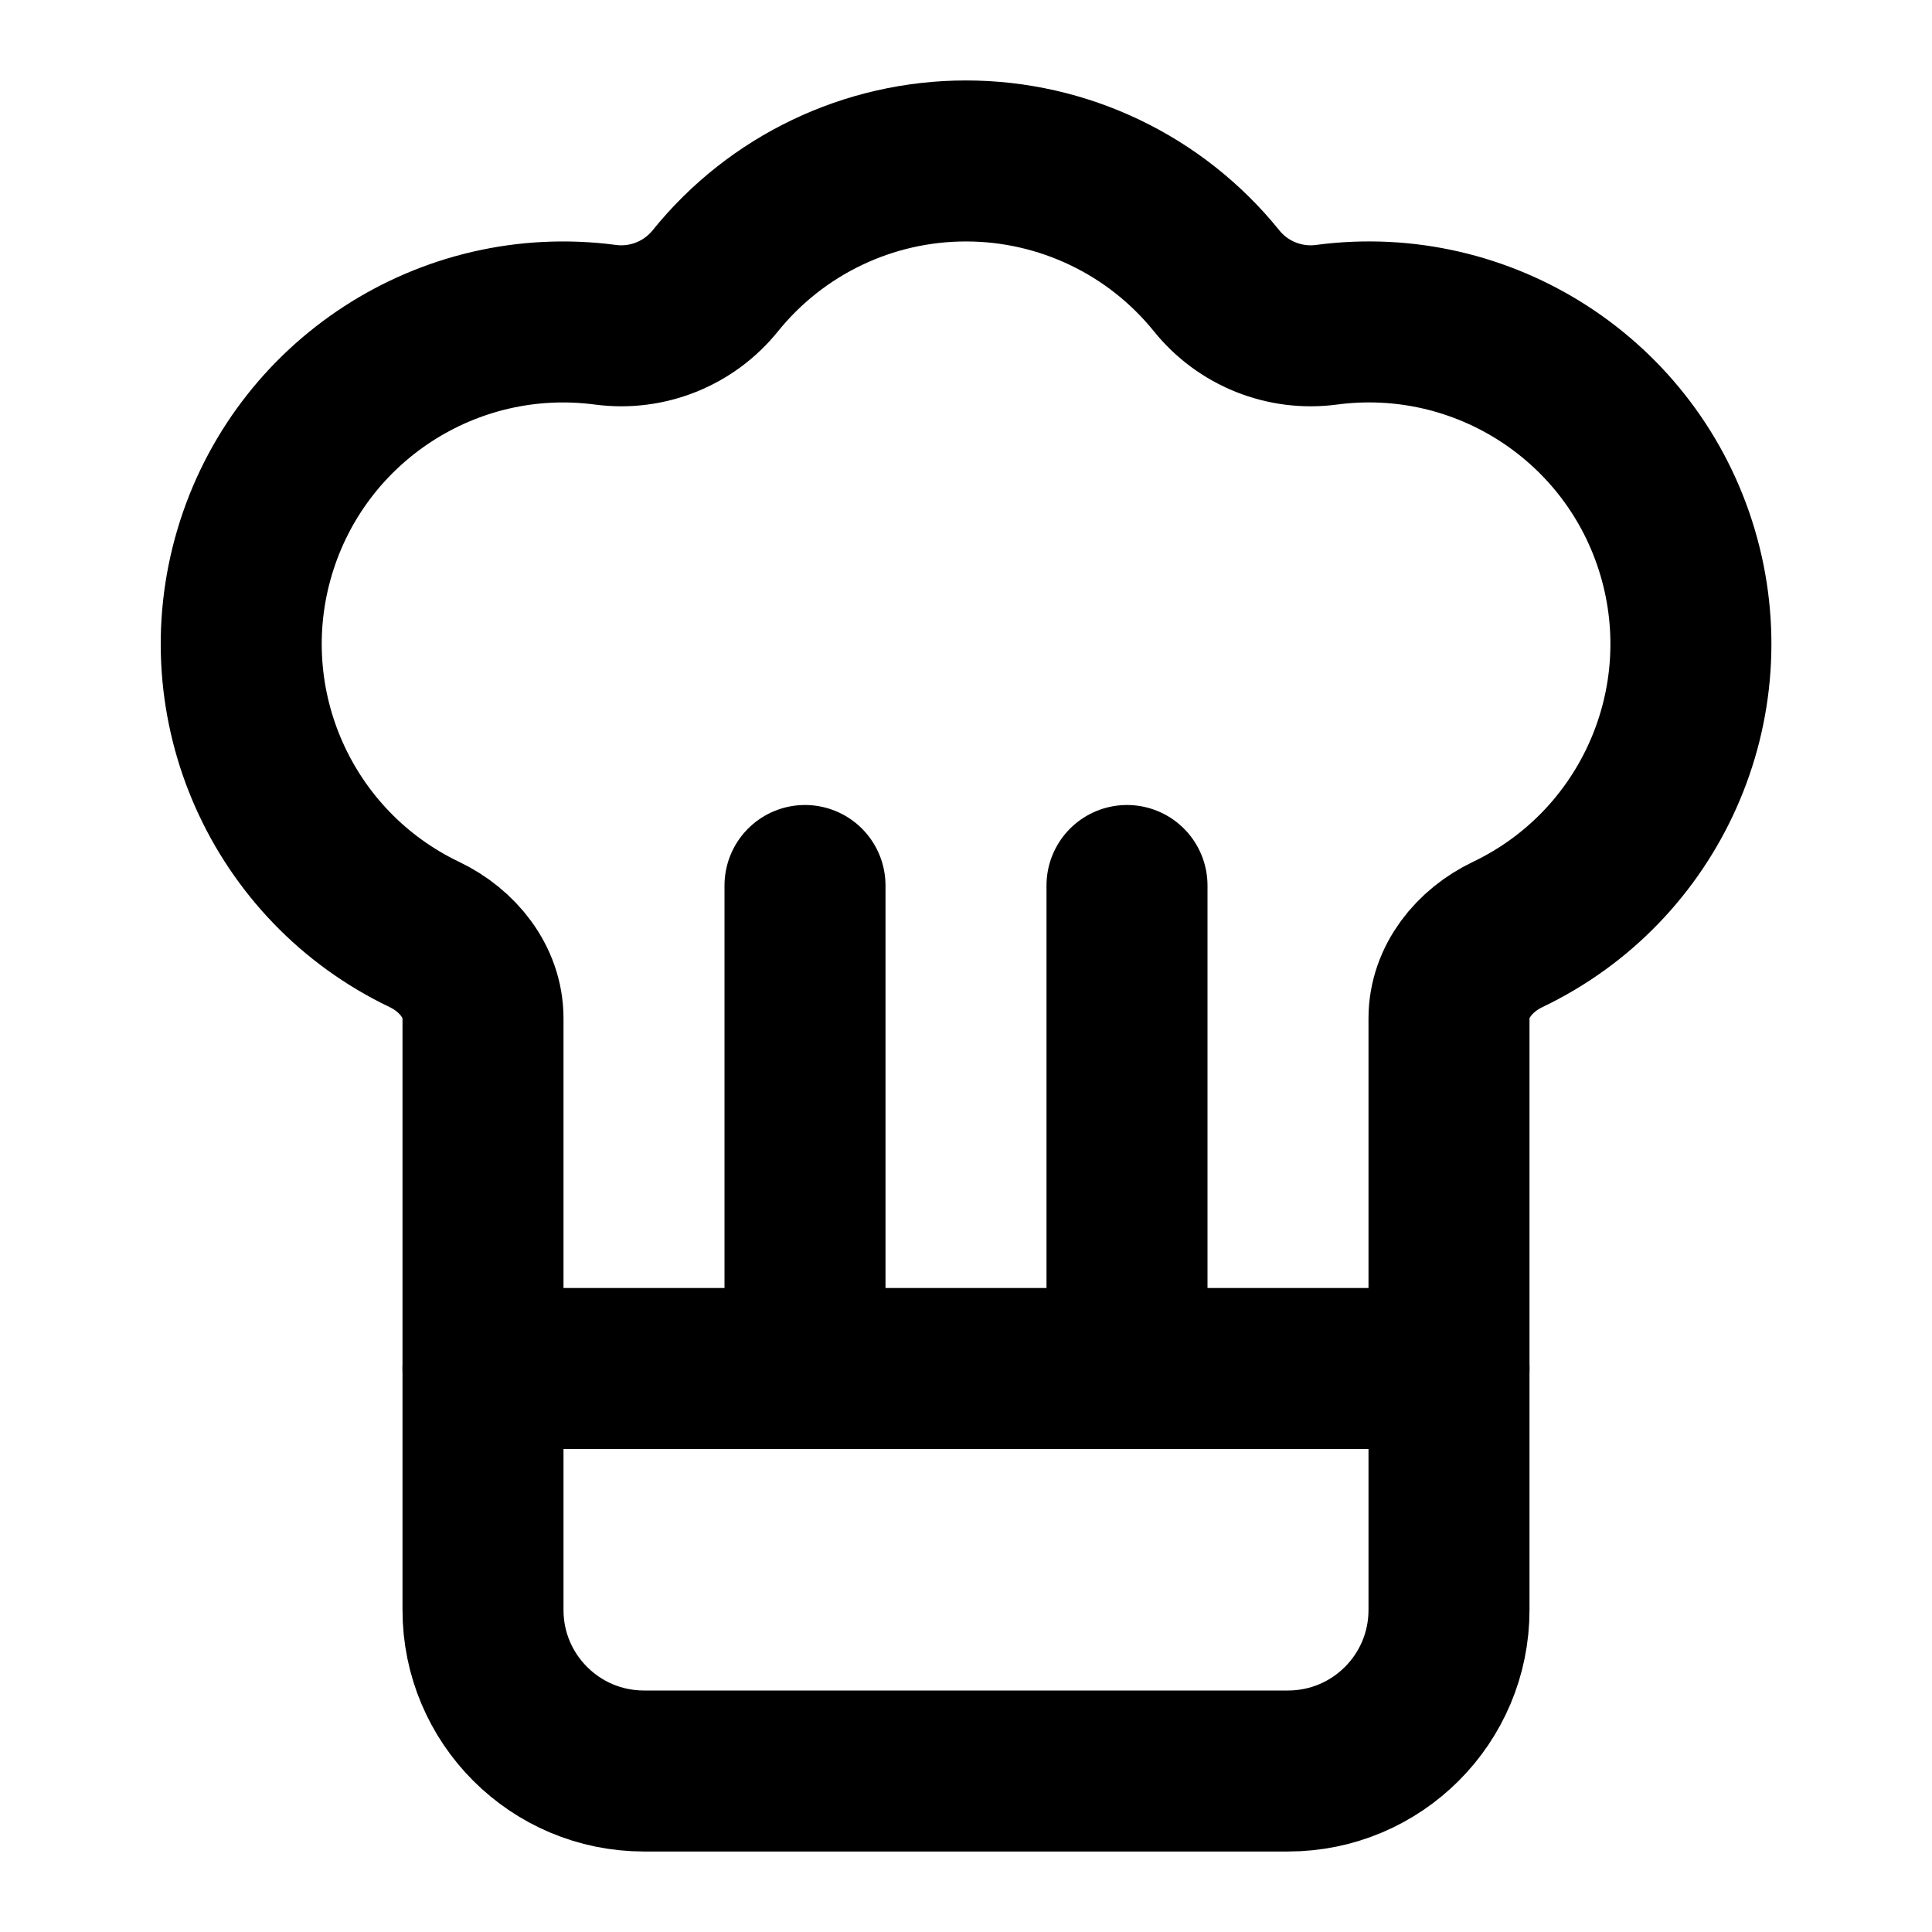
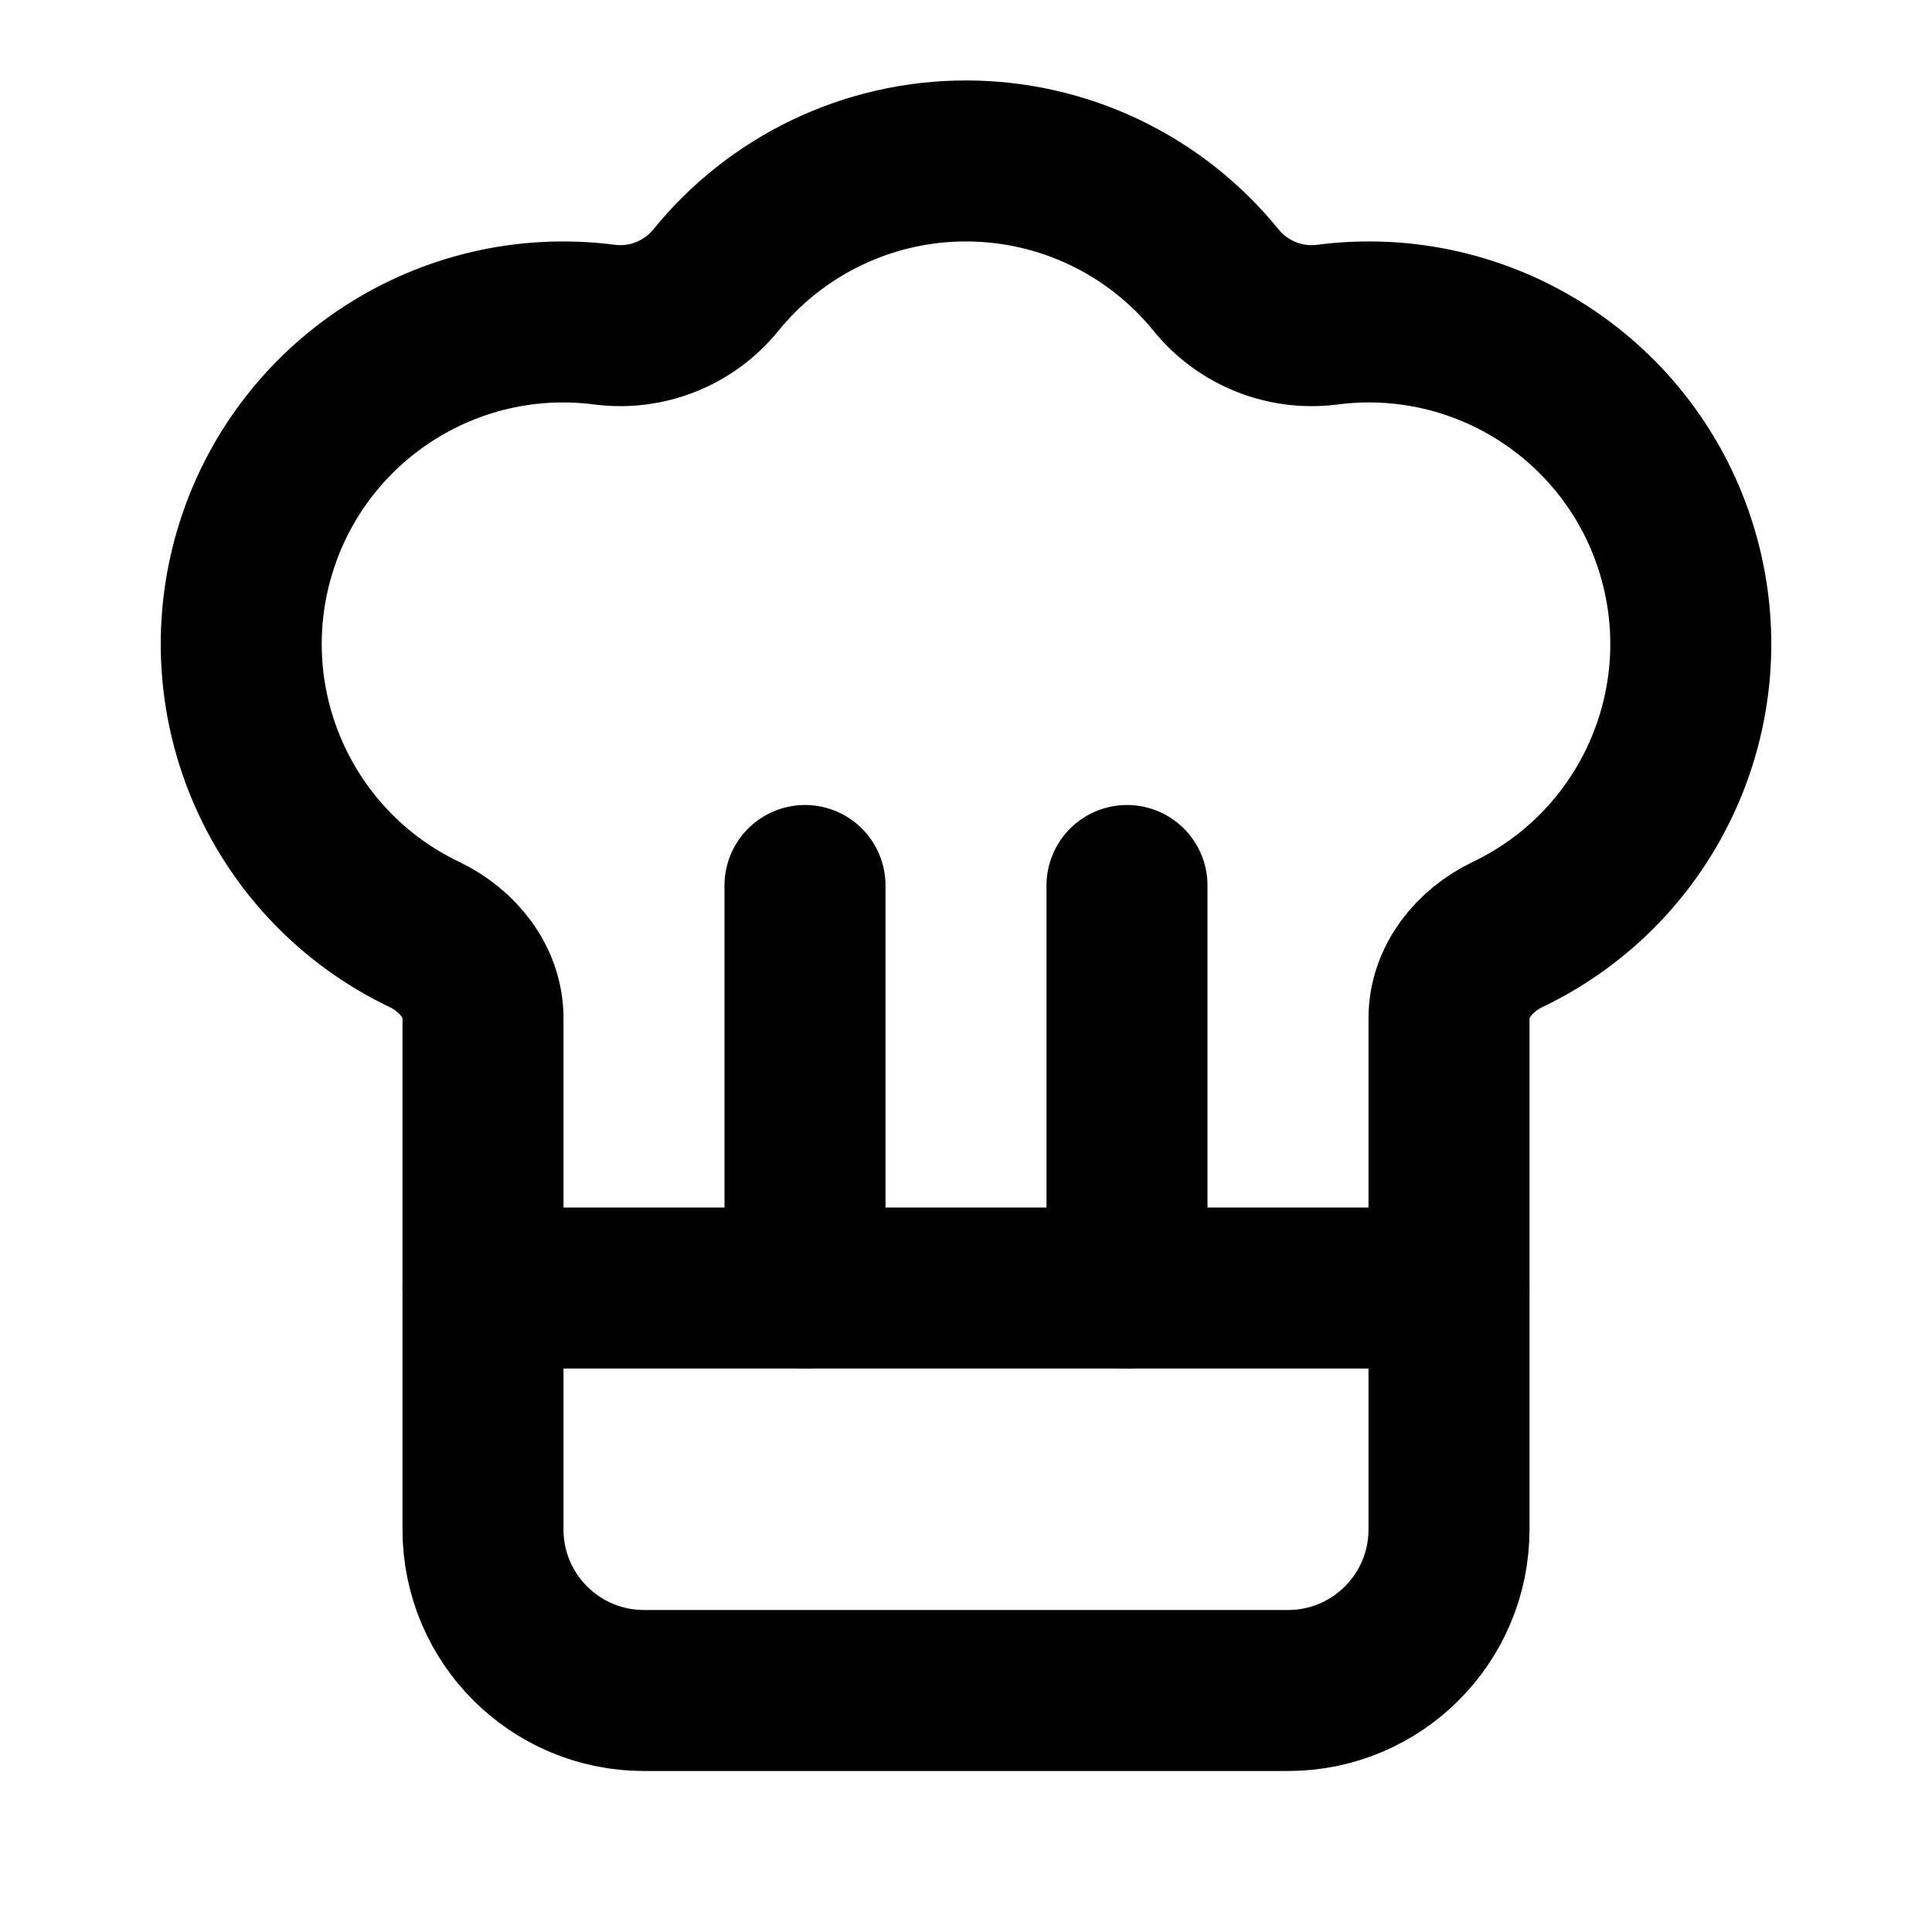
<svg xmlns="http://www.w3.org/2000/svg" width="24" height="24" viewBox="0 0 24 24" fill="none" stroke="currentColor" stroke-width="2" stroke-linecap="round" stroke-linejoin="round">
-   <path d="M10 11v6" />
-   <path d="M14 11v6" />
-   <path d="M5.273 11.609A4 4 0 017.52 4.034a1.5 1.5 0 001.367-.547 4 4 0 016.225 0 1.5 1.5 0 001.367.547 4 4 0 012.249 7.575c-.412.197-.728.584-.728 1.04V20a2 2 0 01-2 2H8a2 2 0 01-2-2v-7.35c0-.457-.316-.844-.727-1.041" />
-   <path d="M6 17h12" />
+   <path d="M10 11v5" />
+   <path d="M14 11v5" />
+   <path d="M6 12.65c0-.457-.316-.844-.727-1.041A4 4 0 017.52 4.034a1.53 1.53 0 001.367-.547 4 4 0 016.225 0 1.53 1.53 0 001.367.547 4 4 0 012.248 7.575c-.411.197-.727.584-.727 1.04V19a2 2 0 01-2 2H8a2 2 0 01-2-2z" />
+   <path d="M6 16h12" />
</svg>
